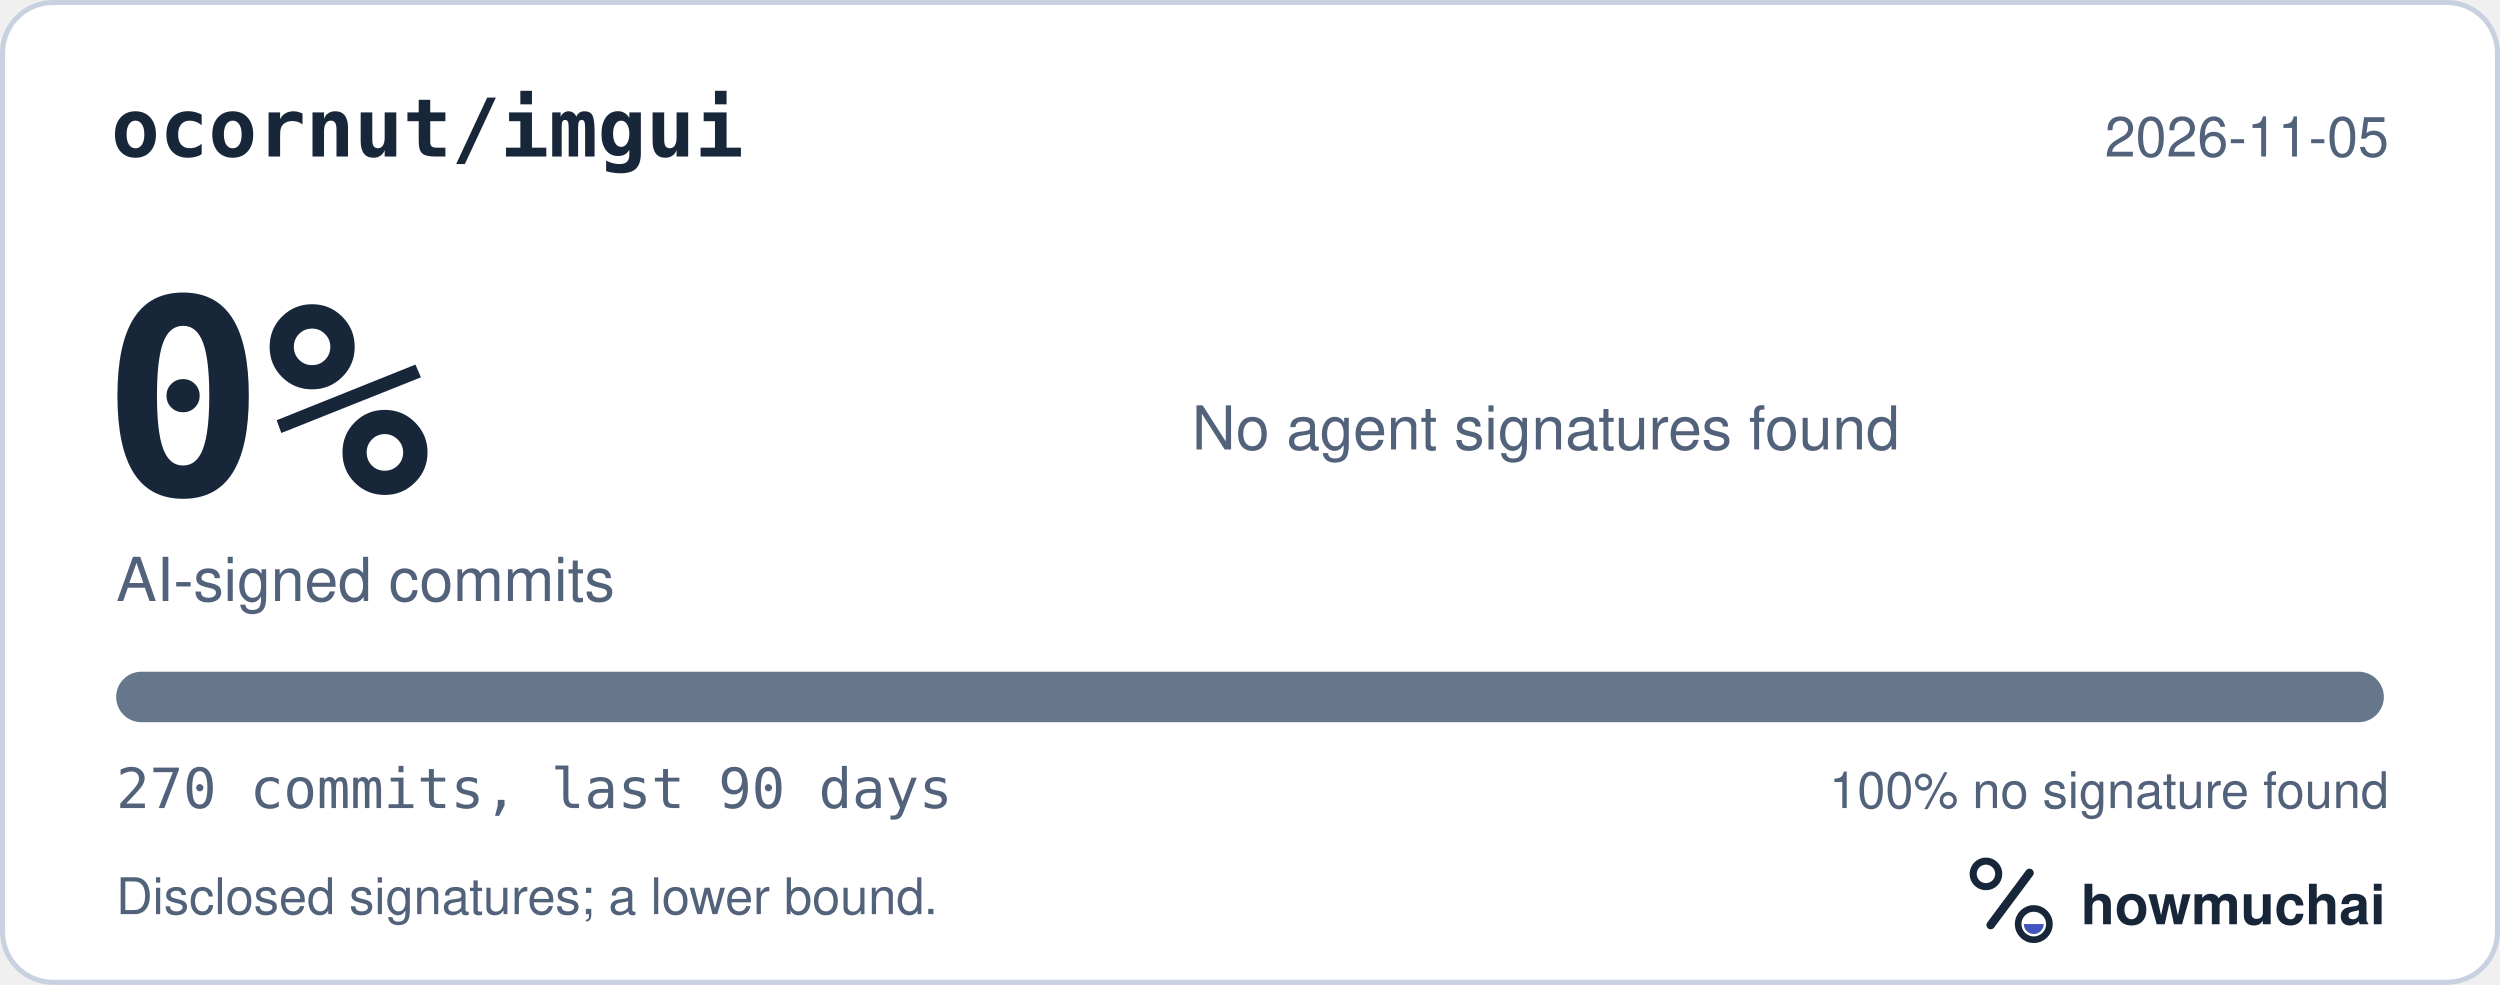
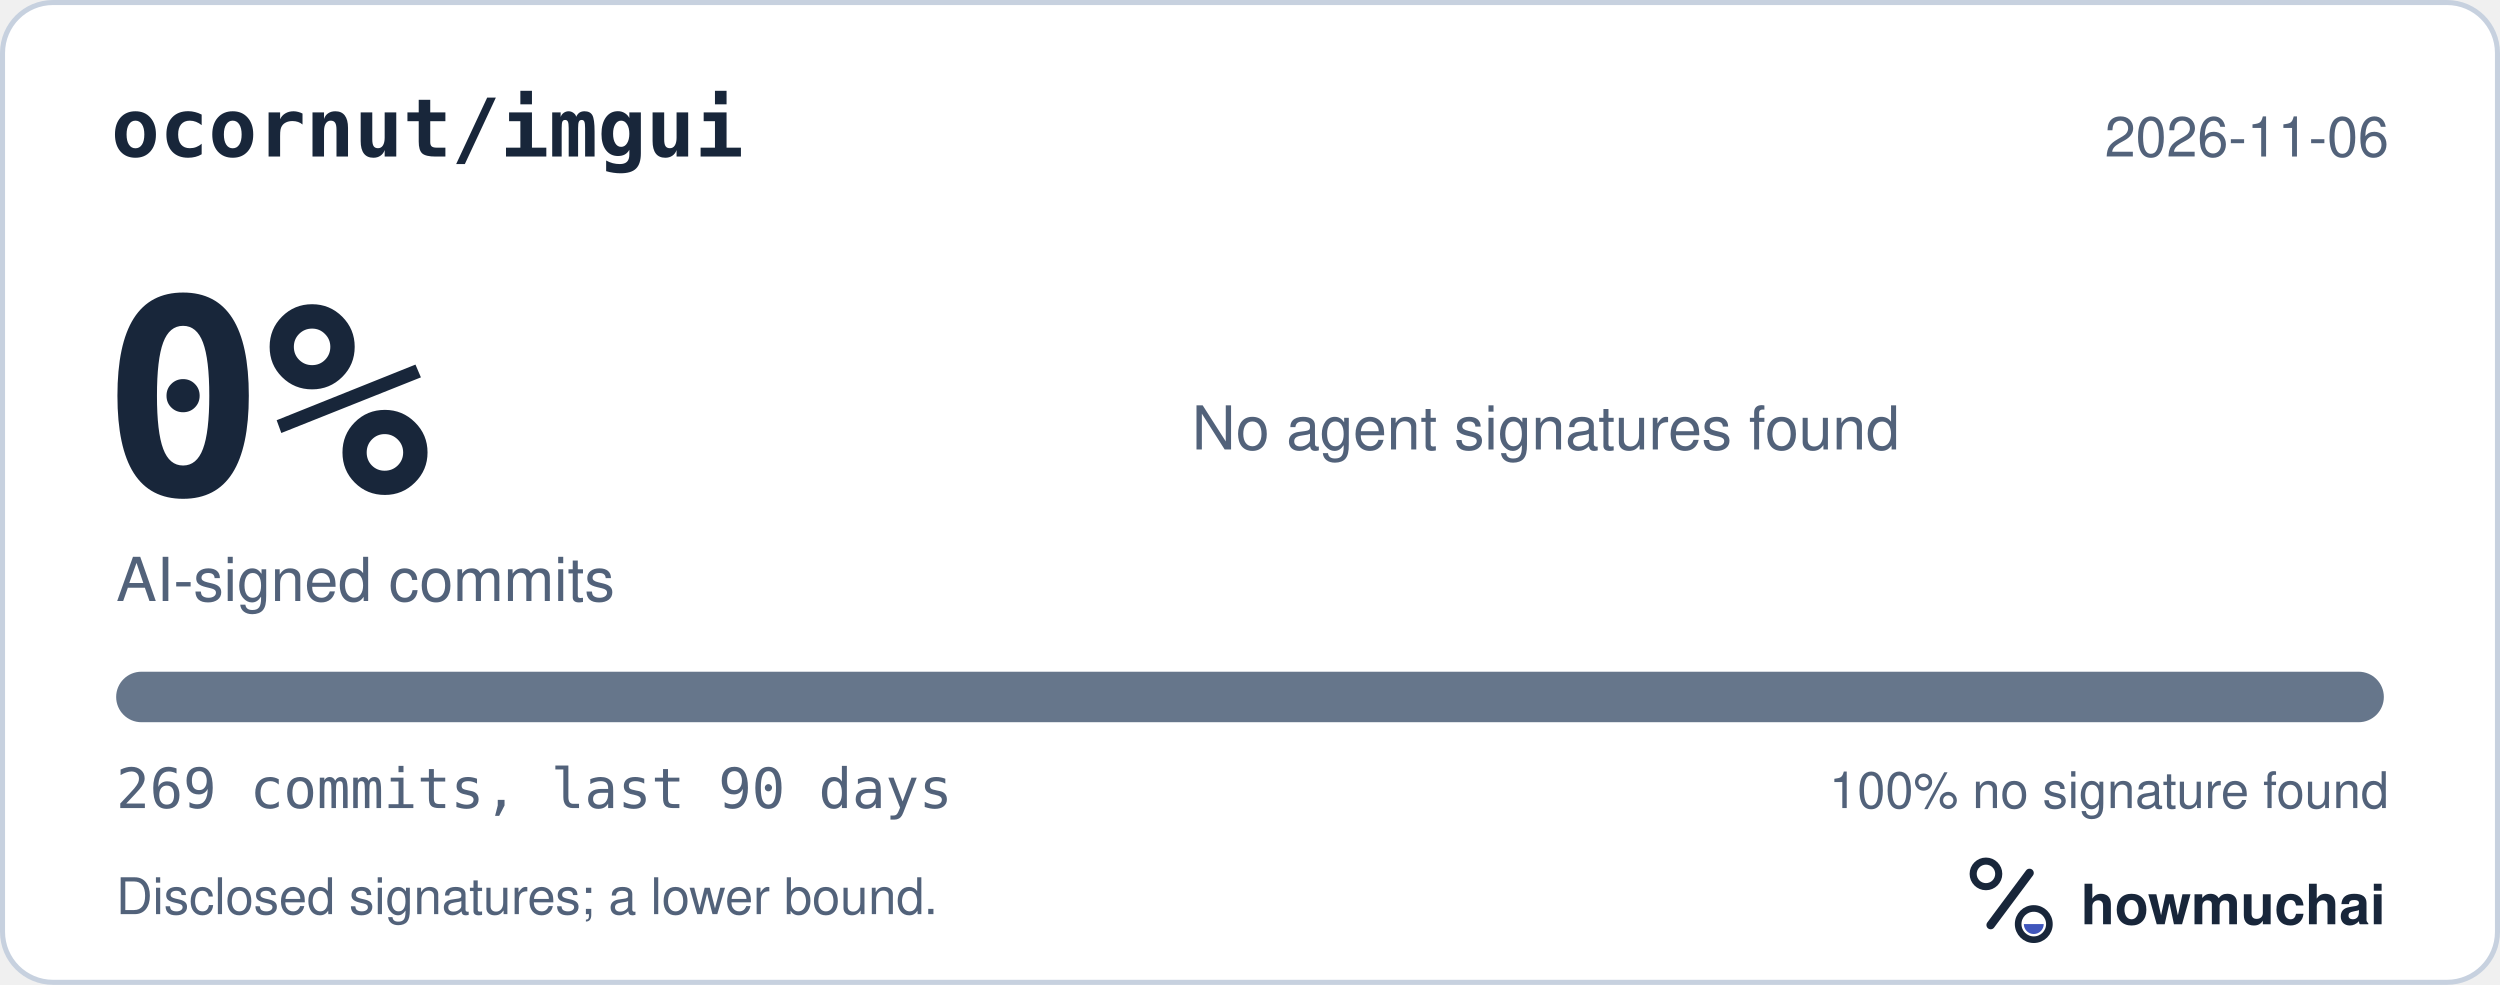
<svg xmlns="http://www.w3.org/2000/svg" width="495" height="195" viewBox="0 0 495 195" role="img" aria-labelledby="hm-t hm-d">
  <rect x="0.5" y="0.5" width="494" height="194" rx="10" fill="#FFFFFF" stroke="#C7D1DF" />
  <text x="22" y="31" fill="#18263A" font-family="ui-monospace, SF Mono, Menlo, Consolas, IBM Plex Mono, monospace" font-size="16" font-weight="600">ocornut/imgui</text>
-   <text x="473" y="31" fill="#52627A" font-family="-apple-system, BlinkMacSystemFont, Segoe UI, Helvetica, Arial, Fira Sans, sans-serif" font-size="11" text-anchor="end">2026-11-05</text>
+   <text x="473" y="31" fill="#52627A" font-family="-apple-system, BlinkMacSystemFont, Segoe UI, Helvetica, Arial, Fira Sans, sans-serif" font-size="11" text-anchor="end">2026-11-06</text>
  <text x="20" y="98" fill="#18263A" font-family="ui-monospace, SF Mono, Menlo, Consolas, IBM Plex Mono, monospace" font-size="54" font-weight="700">0%</text>
  <text x="23" y="119" fill="#52627A" font-family="-apple-system, BlinkMacSystemFont, Segoe UI, Helvetica, Arial, Fira Sans, sans-serif" font-size="12">AI-signed commits</text>
  <text x="236" y="89" fill="#52627A" font-family="-apple-system, BlinkMacSystemFont, Segoe UI, Helvetica, Arial, Fira Sans, sans-serif" font-size="12">No agent signatures found</text>
  <defs>
    <clipPath id="hm-bar">
      <rect x="23" y="133" width="449" height="10" rx="5" />
    </clipPath>
  </defs>
  <rect x="23" y="133" width="449" height="10" rx="5" fill="#66768B" />
  <g clip-path="url(#hm-bar)" />
-   <text x="23" y="160" fill="#52627A" font-family="ui-monospace, SF Mono, Menlo, Consolas, IBM Plex Mono, monospace" font-size="11">270 commits, last 90 days</text>
+   <text x="23" y="160" fill="#52627A" font-family="ui-monospace, SF Mono, Menlo, Consolas, IBM Plex Mono, monospace" font-size="11">269 commits, last 90 days</text>
  <text x="473" y="160" fill="#52627A" font-family="-apple-system, BlinkMacSystemFont, Segoe UI, Helvetica, Arial, Fira Sans, sans-serif" font-size="10" text-anchor="end">100% no signature found</text>
  <text x="23" y="181" fill="#52627A" font-family="-apple-system, BlinkMacSystemFont, Segoe UI, Helvetica, Arial, Fira Sans, sans-serif" font-size="10">Disclosed signatures; a lower bound.</text>
  <g transform="translate(386 166) scale(0.046875)">
    <circle cx="154" cy="150" r="54" fill="none" stroke="#18263A" stroke-width="30" />
    <path d="M174 366 338 146" fill="none" stroke="#18263A" stroke-width="36" stroke-linecap="round" />
    <circle cx="356" cy="362" r="66" fill="none" stroke="#18263A" stroke-width="28" />
    <path d="M314 362a42 42 0 0 0 84 0Z" fill="#4056BC" />
  </g>
  <text x="412" y="183" fill="#18263A" font-family="-apple-system, BlinkMacSystemFont, Segoe UI, Helvetica, Arial, Fira Sans, sans-serif" font-size="11" font-weight="650">howmuchai</text>
</svg>
